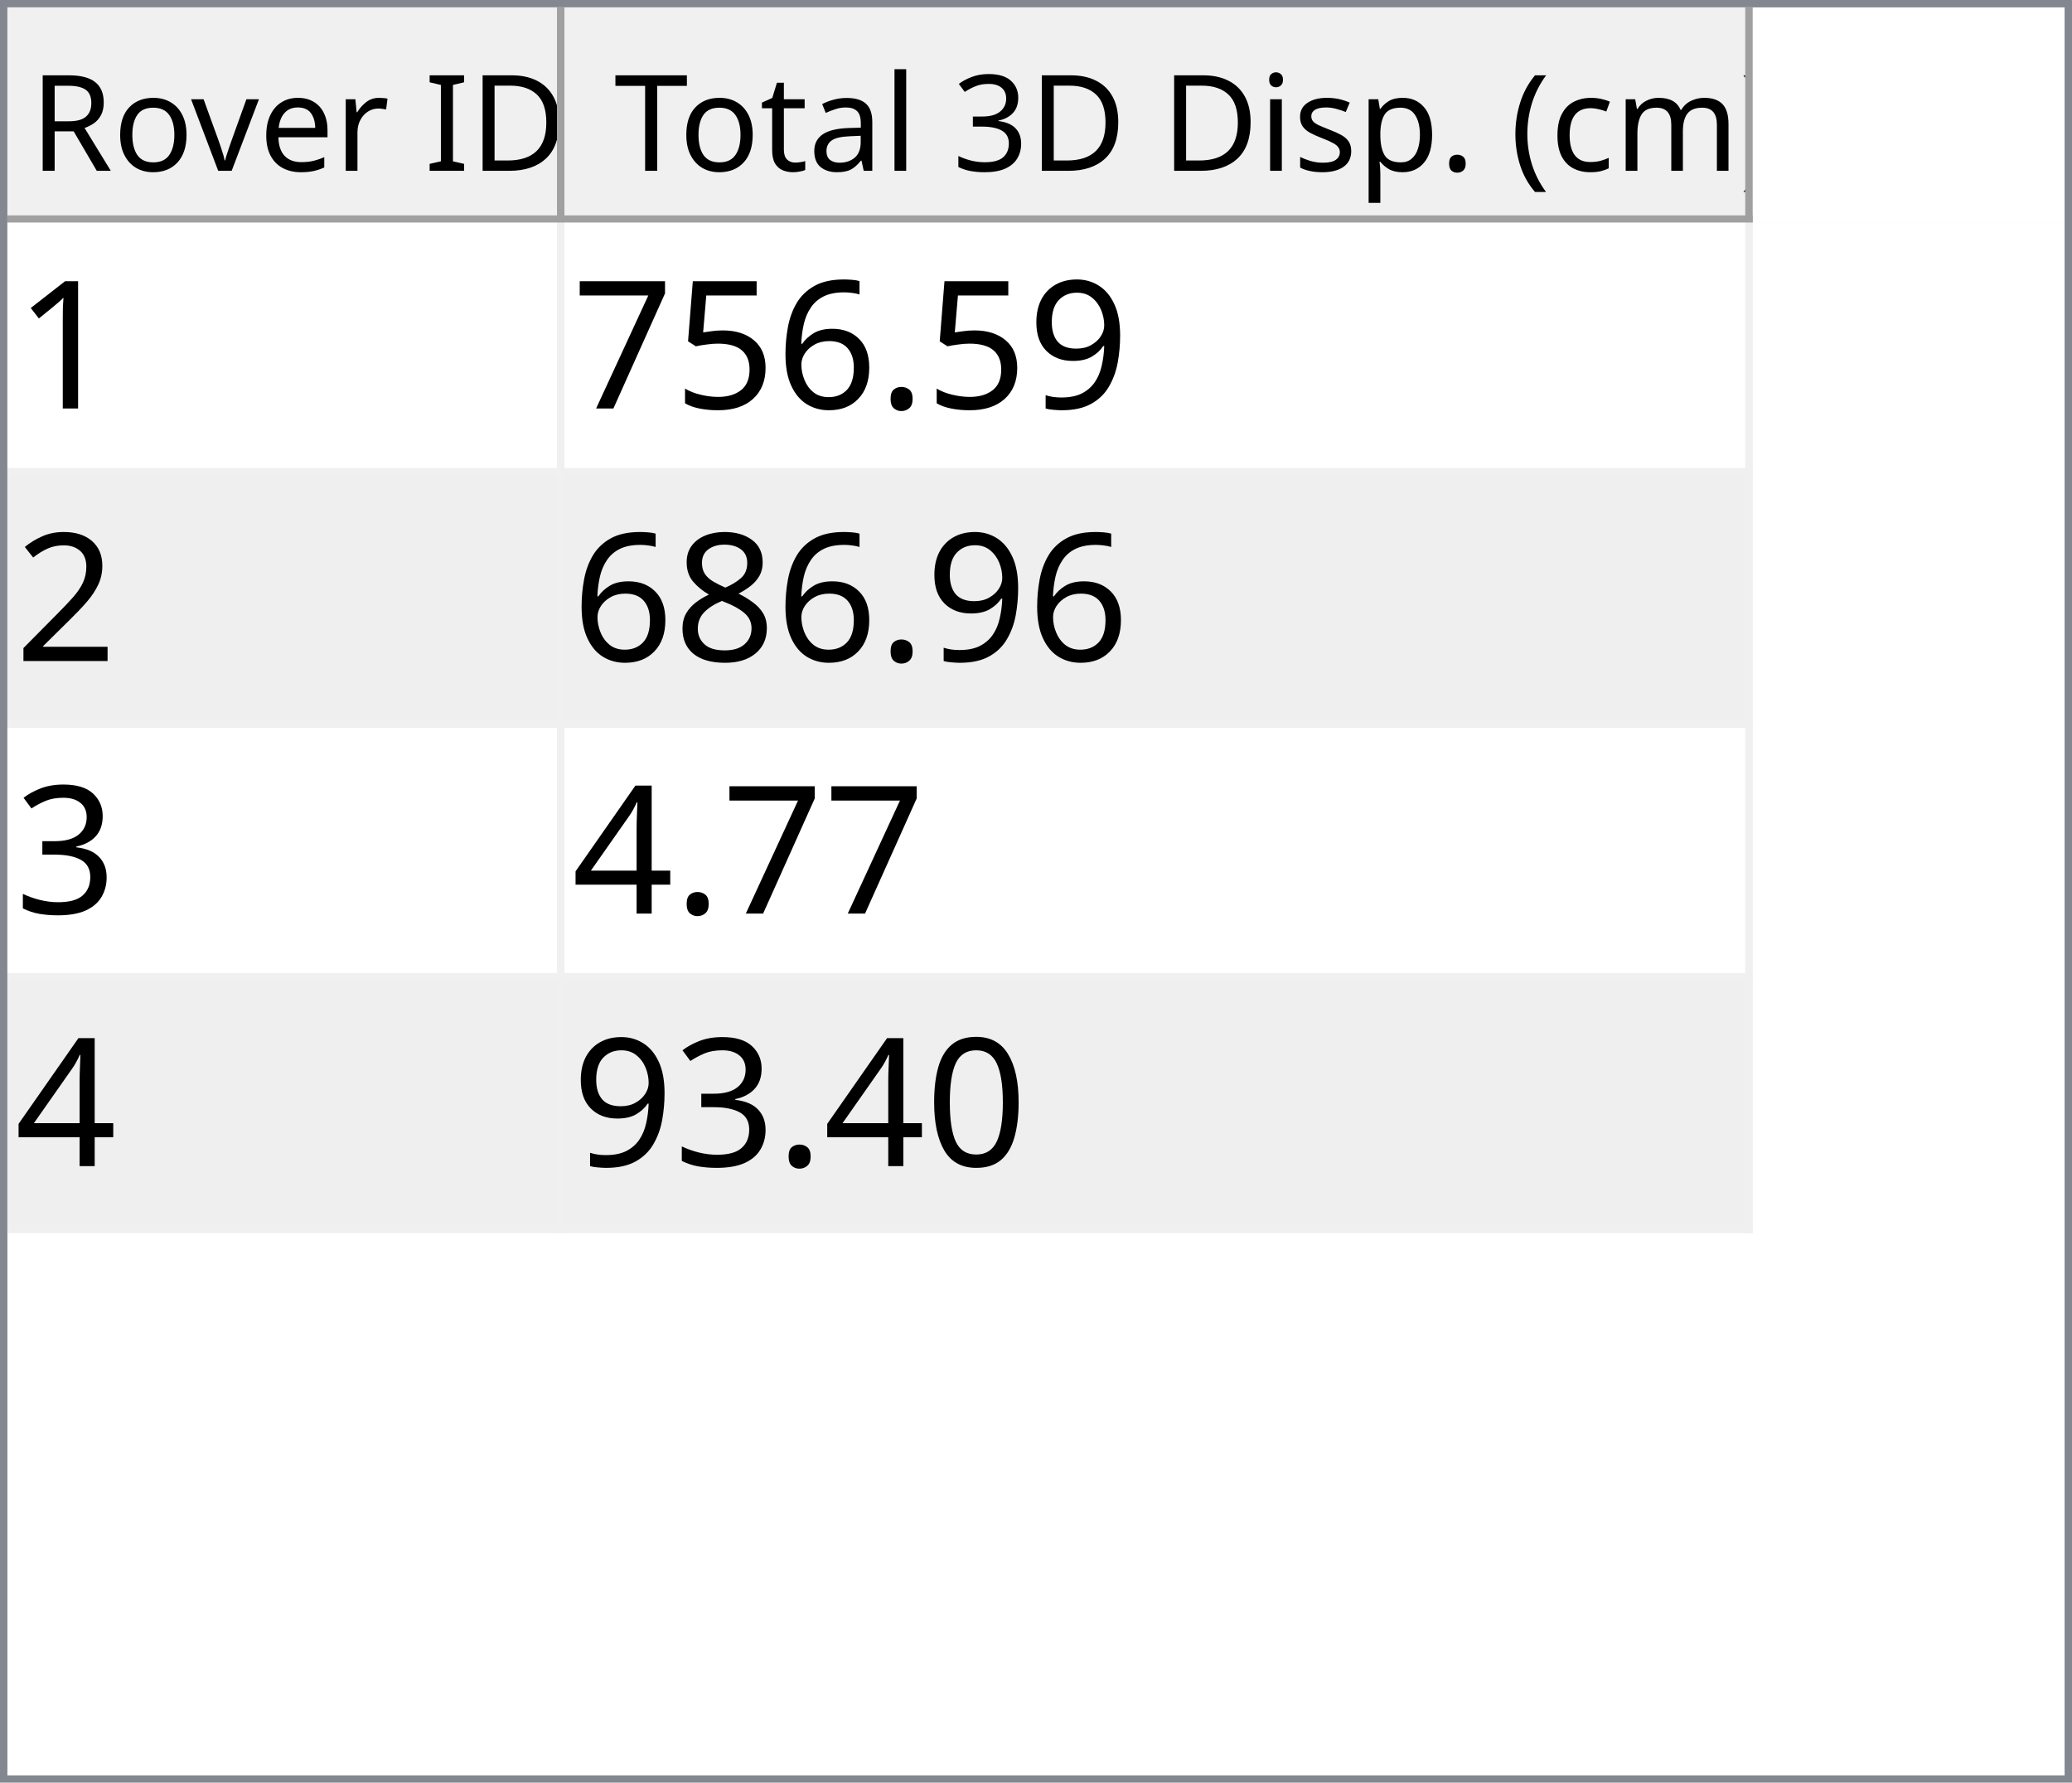
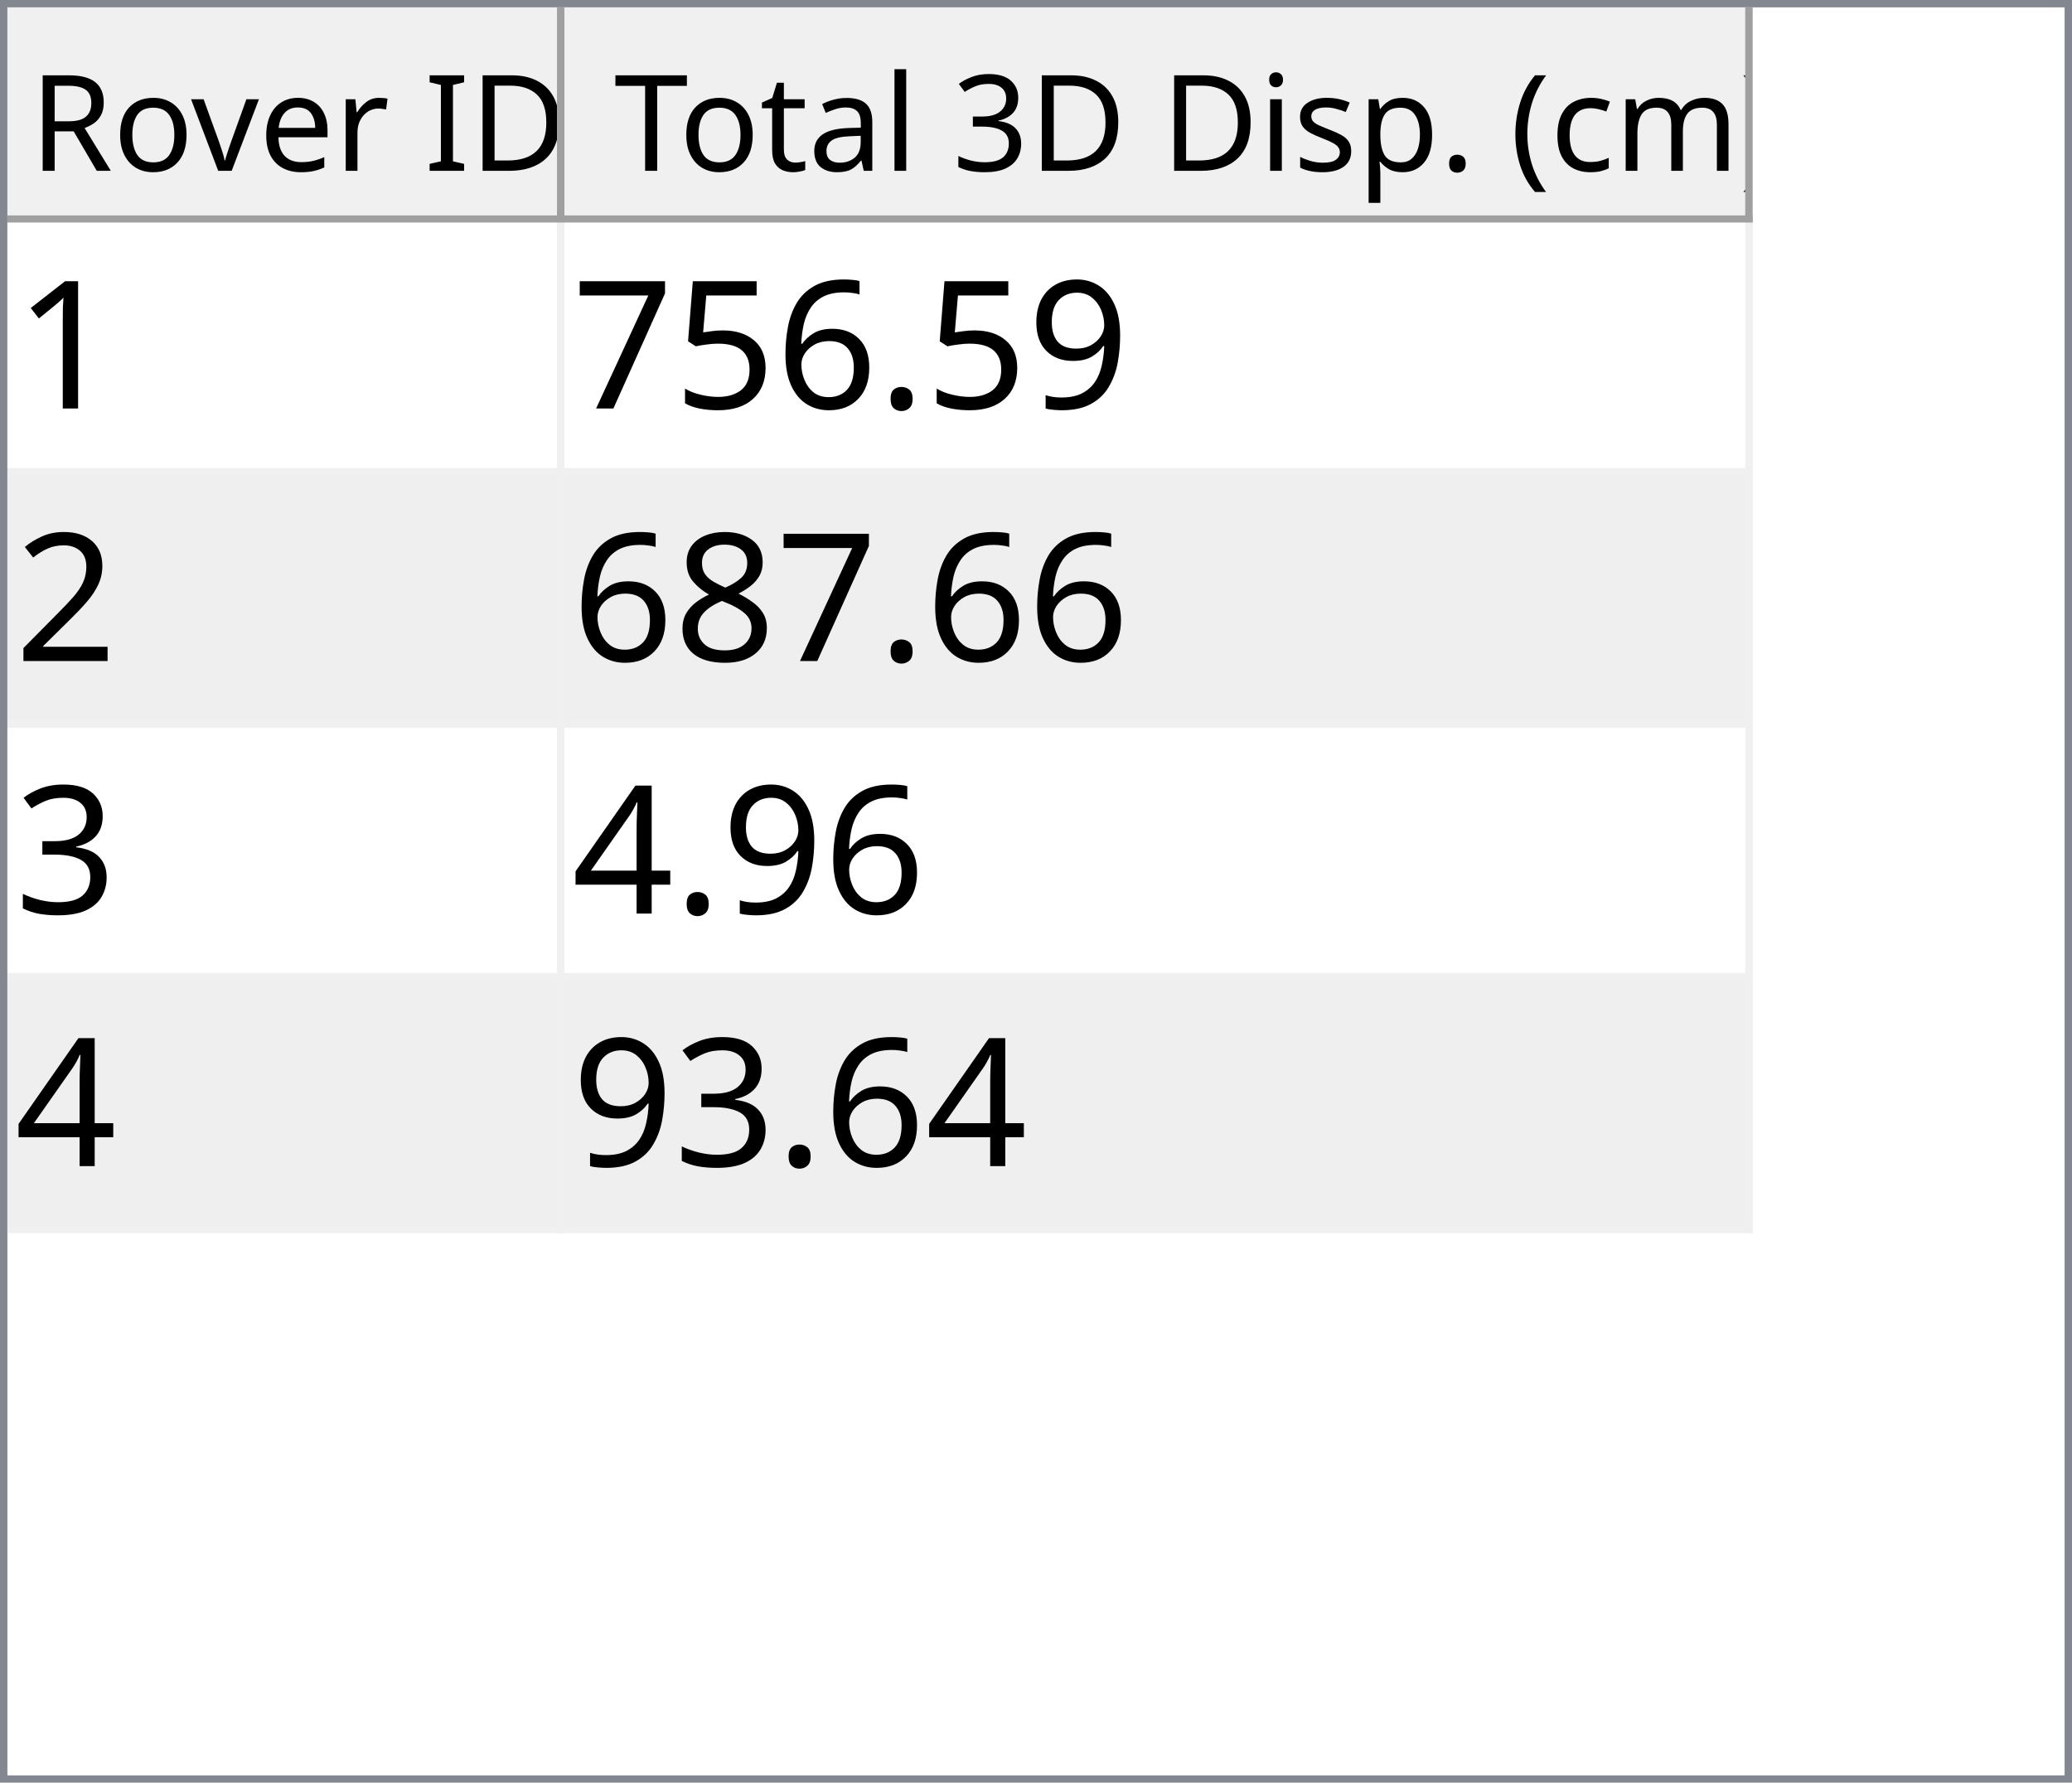
<svg xmlns="http://www.w3.org/2000/svg" style="fill-opacity:1; color-rendering:auto; color-interpolation:auto; text-rendering:auto; stroke:black; stroke-linecap:square; stroke-miterlimit:10; shape-rendering:auto; stroke-opacity:1; fill:black; stroke-dasharray:none; font-weight:normal; stroke-width:1; font-family:'Dialog'; font-style:normal; stroke-linejoin:miter; font-size:12px; stroke-dashoffset:0; image-rendering:auto;" width="279" height="240">
  <defs id="genericDefs" />
  <g>
    <defs id="defs1">
      <clipPath clipPathUnits="userSpaceOnUse" id="clipPath1">
        <path d="M0 0 L279 0 L279 240 L0 240 L0 0 Z" />
      </clipPath>
      <clipPath clipPathUnits="userSpaceOnUse" id="clipPath2">
        <path d="M0 0 L0 240 L279 240 L279 0 Z" />
      </clipPath>
      <clipPath clipPathUnits="userSpaceOnUse" id="clipPath3">
        <path d="M0 0 L0 29 L277 29 L277 0 Z" />
      </clipPath>
      <clipPath clipPathUnits="userSpaceOnUse" id="clipPath4">
        <path d="M0 0 L0 29 L75 29 L75 0 Z" />
      </clipPath>
      <clipPath clipPathUnits="userSpaceOnUse" id="clipPath5">
        <path d="M1 1 L1 28 L74 28 L74 1 Z" />
      </clipPath>
      <clipPath clipPathUnits="userSpaceOnUse" id="clipPath6">
        <path d="M0 0 L0 27 L73 27 L73 0 Z" />
      </clipPath>
      <clipPath clipPathUnits="userSpaceOnUse" id="clipPath7">
        <path d="M-0.5 -0.5 L-0.5 28.5 L74.5 28.5 L74.5 -0.5 Z" />
      </clipPath>
      <clipPath clipPathUnits="userSpaceOnUse" id="clipPath8">
        <path d="M0 0 L0 29 L160 29 L160 0 Z" />
      </clipPath>
      <clipPath clipPathUnits="userSpaceOnUse" id="clipPath9">
        <path d="M1 1 L1 28 L159 28 L159 1 Z" />
      </clipPath>
      <clipPath clipPathUnits="userSpaceOnUse" id="clipPath10">
        <path d="M0 0 L0 27 L158 27 L158 0 Z" />
      </clipPath>
      <clipPath clipPathUnits="userSpaceOnUse" id="clipPath11">
        <path d="M-0.5 -0.5 L-0.5 28.5 L159.5 28.5 L159.5 -0.5 Z" />
      </clipPath>
      <clipPath clipPathUnits="userSpaceOnUse" id="clipPath12">
        <path d="M0 0 L0 209 L277 209 L277 0 Z" />
      </clipPath>
      <clipPath clipPathUnits="userSpaceOnUse" id="clipPath13">
        <path d="M0 0 L0 136 L235 136 L235 0 Z" />
      </clipPath>
      <clipPath clipPathUnits="userSpaceOnUse" id="clipPath14">
        <path d="M-0.5 -0.5 L-0.5 135.5 L234.5 135.5 L234.5 -0.5 Z" />
      </clipPath>
      <clipPath clipPathUnits="userSpaceOnUse" id="clipPath15">
        <path d="M0 0 L0 33 L74 33 L74 0 Z" />
      </clipPath>
      <clipPath clipPathUnits="userSpaceOnUse" id="clipPath16">
        <path d="M0 0 L0 33 L159 33 L159 0 Z" />
      </clipPath>
      <font horiz-adv-x="64.551" id="font1">
        <font-face ascent="107.91" descent="25.098" units-per-em="100" style="font-style:normal; font-family:Segoe UI; font-weight:normal;" />
        <missing-glyph horiz-adv-x="64.551" d="M8.109 0 L8.109 68.266 L56.453 68.266 L56.453 0 L8.109 0 ZM15.328 7.234 L49.219 7.234 L49.219 61.031 L15.328 61.031 L15.328 7.234 Z" />
        <glyph unicode="D" horiz-adv-x="70.117" d="M9.188 0 L9.188 70.016 L28.516 70.016 Q65.531 70.016 65.531 35.891 Q65.531 19.672 55.25 9.836 Q44.969 0 27.734 0 L9.188 0 ZM17.391 62.594 L17.391 7.422 L27.828 7.422 Q41.609 7.422 49.273 14.797 Q56.938 22.172 56.938 35.688 Q56.938 62.594 28.328 62.594 L17.391 62.594 Z" />
        <glyph unicode="I" horiz-adv-x="26.611" d="M17.391 0 L9.188 0 L9.188 70.016 L17.391 70.016 L17.391 0 Z" />
        <glyph unicode=" " horiz-adv-x="27.393" d="" />
        <glyph unicode="r" horiz-adv-x="34.766" d="M34.188 41.891 Q32.078 43.5 28.125 43.5 Q23 43.5 19.555 38.672 Q16.109 33.844 16.109 25.484 L16.109 0 L8.109 0 L8.109 50 L16.109 50 L16.109 39.703 L16.312 39.703 Q18.016 44.969 21.531 47.922 Q25.047 50.875 29.391 50.875 Q32.516 50.875 34.188 50.203 L34.188 41.891 Z" />
        <glyph unicode="e" horiz-adv-x="52.295" d="M48.297 23 L12.984 23 Q13.188 14.656 17.484 10.109 Q21.781 5.562 29.297 5.562 Q37.75 5.562 44.828 11.141 L44.828 3.609 Q38.234 -1.172 27.391 -1.172 Q16.797 -1.172 10.742 5.641 Q4.688 12.453 4.688 24.812 Q4.688 36.469 11.305 43.82 Q17.922 51.172 27.734 51.172 Q37.547 51.172 42.922 44.828 Q48.297 38.484 48.297 27.203 L48.297 23 ZM40.094 29.781 Q40.047 36.719 36.75 40.578 Q33.453 44.438 27.594 44.438 Q21.922 44.438 17.969 40.383 Q14.016 36.328 13.094 29.781 L40.094 29.781 Z" />
        <glyph unicode="v" horiz-adv-x="47.9" d="M47.406 50 L27.484 0 L19.625 0 L0.688 50 L9.469 50 L22.172 13.672 Q23.578 9.672 23.922 6.688 L24.125 6.688 Q24.609 10.453 25.688 13.484 L38.969 50 L47.406 50 Z" />
        <glyph unicode="o" horiz-adv-x="58.594" d="M29 -1.172 Q17.922 -1.172 11.305 5.836 Q4.688 12.844 4.688 24.422 Q4.688 37.016 11.57 44.094 Q18.453 51.172 30.172 51.172 Q41.359 51.172 47.633 44.289 Q53.906 37.406 53.906 25.203 Q53.906 13.234 47.141 6.031 Q40.375 -1.172 29 -1.172 ZM29.594 44.438 Q21.875 44.438 17.383 39.188 Q12.891 33.938 12.891 24.703 Q12.891 15.828 17.43 10.695 Q21.969 5.562 29.594 5.562 Q37.359 5.562 41.531 10.594 Q45.703 15.625 45.703 24.906 Q45.703 34.281 41.531 39.359 Q37.359 44.438 29.594 44.438 Z" />
        <glyph unicode="R" horiz-adv-x="59.814" d="M59.375 0 L49.609 0 L37.891 19.625 Q36.281 22.359 34.766 24.289 Q33.25 26.219 31.664 27.438 Q30.078 28.656 28.25 29.219 Q26.422 29.781 24.125 29.781 L17.391 29.781 L17.391 0 L9.188 0 L9.188 70.016 L30.078 70.016 Q34.672 70.016 38.555 68.867 Q42.438 67.719 45.289 65.375 Q48.141 63.031 49.758 59.547 Q51.375 56.062 51.375 51.375 Q51.375 47.703 50.273 44.656 Q49.172 41.609 47.148 39.211 Q45.125 36.812 42.266 35.133 Q39.406 33.453 35.844 32.516 L35.844 32.328 Q37.594 31.547 38.891 30.547 Q40.188 29.547 41.359 28.18 Q42.531 26.812 43.68 25.078 Q44.828 23.344 46.234 21.047 L59.375 0 ZM17.391 62.594 L17.391 37.203 L28.516 37.203 Q31.594 37.203 34.203 38.133 Q36.812 39.062 38.719 40.797 Q40.625 42.531 41.703 45.047 Q42.781 47.562 42.781 50.688 Q42.781 56.297 39.141 59.445 Q35.5 62.594 28.609 62.594 L17.391 62.594 Z" />
        <glyph unicode=")" horiz-adv-x="30.176" d="M8.297 -15.922 L1.172 -15.922 Q16.406 2.344 16.406 26.812 Q16.406 51.469 1.078 70.016 L8.297 70.016 Q23.531 52.156 23.531 26.703 Q23.531 1.375 8.297 -15.922 Z" />
        <glyph unicode="m" horiz-adv-x="86.133" d="M79.109 0 L71.094 0 L71.094 28.719 Q71.094 37.016 68.531 40.727 Q65.969 44.438 59.906 44.438 Q54.781 44.438 51.195 39.75 Q47.609 35.062 47.609 28.516 L47.609 0 L39.594 0 L39.594 29.688 Q39.594 44.438 28.219 44.438 Q22.953 44.438 19.531 40.016 Q16.109 35.594 16.109 28.516 L16.109 0 L8.109 0 L8.109 50 L16.109 50 L16.109 42.094 L16.312 42.094 Q21.625 51.172 31.844 51.172 Q36.969 51.172 40.773 48.312 Q44.578 45.453 46 40.828 Q51.562 51.172 62.594 51.172 Q79.109 51.172 79.109 30.812 L79.109 0 Z" />
        <glyph unicode="c" horiz-adv-x="46.191" d="M42.188 2.297 Q36.422 -1.172 28.516 -1.172 Q17.828 -1.172 11.258 5.789 Q4.688 12.75 4.688 23.828 Q4.688 36.188 11.766 43.68 Q18.844 51.172 30.672 51.172 Q37.25 51.172 42.281 48.734 L42.281 40.531 Q36.719 44.438 30.375 44.438 Q22.703 44.438 17.797 38.945 Q12.891 33.453 12.891 24.516 Q12.891 15.719 17.508 10.641 Q22.125 5.562 29.891 5.562 Q36.422 5.562 42.188 9.906 L42.188 2.297 Z" />
        <glyph unicode="(" horiz-adv-x="30.176" d="M29.109 -15.922 L21.969 -15.922 Q6.844 1.375 6.844 26.703 Q6.844 52.156 21.969 70.016 L29.203 70.016 Q13.875 51.469 13.875 26.812 Q13.875 2.344 29.109 -15.922 Z" />
        <glyph unicode="." horiz-adv-x="21.68" d="M10.891 -1.078 Q8.641 -1.078 7.055 0.539 Q5.469 2.156 5.469 4.391 Q5.469 6.641 7.055 8.273 Q8.641 9.906 10.891 9.906 Q13.188 9.906 14.797 8.273 Q16.406 6.641 16.406 4.391 Q16.406 2.156 14.797 0.539 Q13.188 -1.078 10.891 -1.078 Z" />
        <glyph unicode="p" horiz-adv-x="58.789" d="M16.312 7.234 L16.109 7.234 L16.109 -23 L8.109 -23 L8.109 50 L16.109 50 L16.109 41.219 L16.312 41.219 Q22.219 51.172 33.594 51.172 Q43.266 51.172 48.688 44.461 Q54.109 37.75 54.109 26.469 Q54.109 13.922 48 6.375 Q41.891 -1.172 31.297 -1.172 Q21.578 -1.172 16.312 7.234 ZM16.109 27.391 L16.109 20.406 Q16.109 14.203 20.141 9.883 Q24.172 5.562 30.375 5.562 Q37.641 5.562 41.773 11.133 Q45.906 16.703 45.906 26.609 Q45.906 34.969 42.047 39.703 Q38.188 44.438 31.594 44.438 Q24.609 44.438 20.359 39.578 Q16.109 34.719 16.109 27.391 Z" />
        <glyph unicode="s" horiz-adv-x="42.432" d="M5.078 1.812 L5.078 10.406 Q11.625 5.562 19.484 5.562 Q30.031 5.562 30.031 12.594 Q30.031 14.594 29.125 15.992 Q28.219 17.391 26.68 18.461 Q25.141 19.531 23.07 20.383 Q21 21.234 18.609 22.172 Q15.281 23.484 12.766 24.828 Q10.25 26.172 8.57 27.859 Q6.891 29.547 6.031 31.695 Q5.172 33.844 5.172 36.719 Q5.172 40.234 6.789 42.945 Q8.406 45.656 11.086 47.484 Q13.766 49.312 17.211 50.242 Q20.656 51.172 24.312 51.172 Q30.812 51.172 35.938 48.922 L35.938 40.828 Q30.422 44.438 23.25 44.438 Q21 44.438 19.195 43.922 Q17.391 43.406 16.094 42.477 Q14.797 41.547 14.086 40.258 Q13.375 38.969 13.375 37.406 Q13.375 35.453 14.086 34.133 Q14.797 32.812 16.164 31.789 Q17.531 30.766 19.484 29.938 Q21.438 29.109 23.922 28.125 Q27.25 26.859 29.883 25.516 Q32.516 24.172 34.375 22.484 Q36.234 20.797 37.234 18.602 Q38.234 16.406 38.234 13.375 Q38.234 9.672 36.602 6.938 Q34.969 4.203 32.234 2.398 Q29.5 0.594 25.93 -0.289 Q22.359 -1.172 18.453 -1.172 Q10.75 -1.172 5.078 1.812 Z" />
        <glyph unicode="i" horiz-adv-x="24.219" d="M12.203 62.703 Q10.062 62.703 8.547 64.164 Q7.031 65.625 7.031 67.875 Q7.031 70.125 8.547 71.609 Q10.062 73.094 12.203 73.094 Q14.406 73.094 15.945 71.609 Q17.484 70.125 17.484 67.875 Q17.484 65.719 15.945 64.211 Q14.406 62.703 12.203 62.703 ZM16.109 0 L8.109 0 L8.109 50 L16.109 50 L16.109 0 Z" />
        <glyph unicode="3" horiz-adv-x="53.906" d="M46.531 19.828 Q46.531 15.094 44.75 11.211 Q42.969 7.328 39.719 4.57 Q36.469 1.812 31.93 0.297 Q27.391 -1.219 21.922 -1.219 Q11.922 -1.219 6 2.594 L6 11.188 Q13.094 5.609 22.219 5.609 Q25.875 5.609 28.828 6.539 Q31.781 7.469 33.906 9.227 Q36.031 10.984 37.18 13.477 Q38.328 15.969 38.328 19.094 Q38.328 32.812 18.797 32.812 L12.984 32.812 L12.984 39.594 L18.5 39.594 Q35.797 39.594 35.797 52.484 Q35.797 64.406 22.609 64.406 Q15.188 64.406 8.688 59.422 L8.688 67.188 Q15.375 71.188 24.609 71.188 Q29 71.188 32.57 69.969 Q36.141 68.75 38.68 66.555 Q41.219 64.359 42.609 61.281 Q44 58.203 44 54.5 Q44 40.672 30.031 36.719 L30.031 36.531 Q33.594 36.141 36.625 34.797 Q39.656 33.453 41.852 31.305 Q44.047 29.156 45.289 26.25 Q46.531 23.344 46.531 19.828 Z" />
        <glyph unicode="l" horiz-adv-x="24.219" d="M16.109 0 L8.109 0 L8.109 74.031 L16.109 74.031 L16.109 0 Z" />
        <glyph unicode="a" horiz-adv-x="50.879" d="M43.891 0 L35.891 0 L35.891 7.812 L35.688 7.812 Q30.469 -1.172 20.312 -1.172 Q12.844 -1.172 8.617 2.781 Q4.391 6.734 4.391 13.281 Q4.391 27.297 20.906 29.594 L35.891 31.688 Q35.891 44.438 25.594 44.438 Q16.547 44.438 9.281 38.281 L9.281 46.484 Q16.656 51.172 26.266 51.172 Q43.891 51.172 43.891 32.516 L43.891 0 ZM35.891 25.297 L23.828 23.641 Q18.266 22.859 15.43 20.875 Q12.594 18.891 12.594 13.875 Q12.594 10.203 15.211 7.883 Q17.828 5.562 22.172 5.562 Q28.125 5.562 32.008 9.742 Q35.891 13.922 35.891 20.312 L35.891 25.297 Z" />
        <glyph unicode="t" horiz-adv-x="33.887" d="M31.297 0.484 Q28.469 -1.078 23.828 -1.078 Q10.688 -1.078 10.688 13.578 L10.688 43.172 L2.094 43.172 L2.094 50 L10.688 50 L10.688 62.203 L18.703 64.797 L18.703 50 L31.297 50 L31.297 43.172 L18.703 43.172 L18.703 14.984 Q18.703 9.969 20.414 7.82 Q22.125 5.672 26.078 5.672 Q29.109 5.672 31.297 7.328 L31.297 0.484 Z" />
        <glyph unicode="T" horiz-adv-x="52.393" d="M50.594 62.594 L30.375 62.594 L30.375 0 L22.172 0 L22.172 62.594 L2 62.594 L2 70.016 L50.594 70.016 L50.594 62.594 Z" />
      </font>
      <font horiz-adv-x="75.0" id="font2">
        <font-face ascent="100.537" descent="21.973" units-per-em="100" style="font-style:normal; font-family:sans-serif; font-weight:normal;" />
        <missing-glyph horiz-adv-x="75.0" d="M12.5 0 L12.5 62.5 L62.5 62.5 L62.5 0 L12.5 0 ZM14.062 1.562 L60.938 1.562 L60.938 60.938 L14.062 60.938 L14.062 1.562 Z" />
        <glyph unicode="1" horiz-adv-x="55.615" d="M37.25 0 L28.469 0 L28.469 56 Q25.297 52.984 20.141 49.953 Q14.984 46.922 10.891 45.406 L10.891 53.906 Q18.266 57.375 23.781 62.305 Q29.297 67.234 31.594 71.875 L37.25 71.875 L37.25 0 Z" />
        <glyph unicode="9" horiz-adv-x="55.615" d="M5.469 16.547 L13.922 17.328 Q14.984 11.375 18.016 8.688 Q21.047 6 25.781 6 Q29.828 6 32.883 7.859 Q35.938 9.719 37.891 12.82 Q39.844 15.922 41.164 21.195 Q42.484 26.469 42.484 31.938 Q42.484 32.516 42.438 33.688 Q39.797 29.5 35.234 26.883 Q30.672 24.266 25.344 24.266 Q16.453 24.266 10.305 30.711 Q4.156 37.156 4.156 47.703 Q4.156 58.594 10.578 65.234 Q17 71.875 26.656 71.875 Q33.641 71.875 39.43 68.117 Q45.219 64.359 48.219 57.398 Q51.219 50.438 51.219 37.25 Q51.219 23.531 48.242 15.406 Q45.266 7.281 39.383 3.031 Q33.5 -1.219 25.594 -1.219 Q17.188 -1.219 11.867 3.445 Q6.547 8.109 5.469 16.547 ZM41.453 48.141 Q41.453 55.719 37.43 60.156 Q33.406 64.594 27.734 64.594 Q21.875 64.594 17.531 59.812 Q13.188 55.031 13.188 47.406 Q13.188 40.578 17.312 36.305 Q21.438 32.031 27.484 32.031 Q33.594 32.031 37.523 36.305 Q41.453 40.578 41.453 48.141 Z" />
        <glyph unicode="." horiz-adv-x="27.783" d="M9.078 0 L9.078 10.016 L19.094 10.016 L19.094 0 L9.078 0 Z" />
        <glyph unicode="6" horiz-adv-x="55.615" d="M49.75 54.047 L41.016 53.375 Q39.844 58.547 37.703 60.891 Q34.125 64.656 28.906 64.656 Q24.703 64.656 21.531 62.312 Q17.391 59.281 14.992 53.469 Q12.594 47.656 12.5 36.922 Q15.672 41.75 20.266 44.094 Q24.859 46.438 29.891 46.438 Q38.672 46.438 44.852 39.969 Q51.031 33.5 51.031 23.25 Q51.031 16.5 48.125 10.719 Q45.219 4.938 40.141 1.859 Q35.062 -1.219 28.609 -1.219 Q17.625 -1.219 10.695 6.859 Q3.766 14.938 3.766 33.5 Q3.766 54.25 11.422 63.672 Q18.109 71.875 29.438 71.875 Q37.891 71.875 43.289 67.141 Q48.688 62.406 49.75 54.047 ZM13.875 23.188 Q13.875 18.656 15.797 14.508 Q17.719 10.359 21.188 8.18 Q24.656 6 28.469 6 Q34.031 6 38.039 10.492 Q42.047 14.984 42.047 22.703 Q42.047 30.125 38.086 34.398 Q34.125 38.672 28.125 38.672 Q22.172 38.672 18.023 34.398 Q13.875 30.125 13.875 23.188 Z" />
        <glyph unicode="5" horiz-adv-x="55.615" d="M4.156 18.75 L13.375 19.531 Q14.406 12.797 18.141 9.398 Q21.875 6 27.156 6 Q33.5 6 37.891 10.789 Q42.281 15.578 42.281 23.484 Q42.281 31 38.062 35.352 Q33.844 39.703 27 39.703 Q22.75 39.703 19.336 37.773 Q15.922 35.844 13.969 32.766 L5.719 33.844 L12.641 70.609 L48.25 70.609 L48.25 62.203 L19.672 62.203 L15.828 42.969 Q22.266 47.469 29.344 47.469 Q38.719 47.469 45.164 40.969 Q51.609 34.469 51.609 24.266 Q51.609 14.547 45.953 7.469 Q39.062 -1.219 27.156 -1.219 Q17.391 -1.219 11.211 4.25 Q5.031 9.719 4.156 18.75 Z" />
        <glyph unicode="7" horiz-adv-x="55.615" d="M4.734 62.203 L4.734 70.656 L51.078 70.656 L51.078 63.812 Q44.234 56.547 37.523 44.484 Q30.812 32.422 27.156 19.672 Q24.516 10.688 23.781 0 L14.75 0 Q14.891 8.453 18.062 20.414 Q21.234 32.375 27.172 43.484 Q33.109 54.594 39.797 62.203 L4.734 62.203 Z" />
        <glyph unicode="2" horiz-adv-x="55.615" d="M50.344 8.453 L50.344 0 L3.031 0 Q2.938 3.172 4.047 6.109 Q5.859 10.938 9.836 15.625 Q13.812 20.312 21.344 26.469 Q33.016 36.031 37.117 41.625 Q41.219 47.219 41.219 52.203 Q41.219 57.422 37.477 61.008 Q33.734 64.594 27.734 64.594 Q21.391 64.594 17.578 60.789 Q13.766 56.984 13.719 50.25 L4.688 51.172 Q5.609 61.281 11.664 66.578 Q17.719 71.875 27.938 71.875 Q38.234 71.875 44.242 66.164 Q50.25 60.453 50.25 52 Q50.25 47.703 48.492 43.555 Q46.734 39.406 42.656 34.812 Q38.578 30.219 29.109 22.219 Q21.188 15.578 18.945 13.211 Q16.703 10.844 15.234 8.453 L50.344 8.453 Z" />
        <glyph unicode="8" horiz-adv-x="55.615" d="M17.672 38.812 Q12.203 40.828 9.57 44.539 Q6.938 48.25 6.938 53.422 Q6.938 61.234 12.555 66.555 Q18.172 71.875 27.484 71.875 Q36.859 71.875 42.578 66.43 Q48.297 60.984 48.297 53.172 Q48.297 48.188 45.68 44.508 Q43.062 40.828 37.75 38.812 Q44.344 36.672 47.781 31.883 Q51.219 27.094 51.219 20.453 Q51.219 11.281 44.727 5.031 Q38.234 -1.219 27.641 -1.219 Q17.047 -1.219 10.547 5.055 Q4.047 11.328 4.047 20.703 Q4.047 27.688 7.594 32.398 Q11.141 37.109 17.672 38.812 ZM15.922 53.719 Q15.922 48.641 19.195 45.414 Q22.469 42.188 27.688 42.188 Q32.766 42.188 36.016 45.383 Q39.266 48.578 39.266 53.219 Q39.266 58.062 35.914 61.359 Q32.562 64.656 27.594 64.656 Q22.562 64.656 19.242 61.43 Q15.922 58.203 15.922 53.719 ZM13.094 20.656 Q13.094 16.891 14.875 13.375 Q16.656 9.859 20.172 7.93 Q23.688 6 27.734 6 Q34.031 6 38.133 10.055 Q42.234 14.109 42.234 20.359 Q42.234 26.703 38.016 30.859 Q33.797 35.016 27.438 35.016 Q21.234 35.016 17.164 30.914 Q13.094 26.812 13.094 20.656 Z" />
        <glyph unicode="3" horiz-adv-x="55.615" d="M4.203 18.891 L12.984 20.062 Q14.5 12.594 18.141 9.297 Q21.781 6 27 6 Q33.203 6 37.477 10.297 Q41.75 14.594 41.75 20.953 Q41.75 27 37.797 30.93 Q33.844 34.859 27.734 34.859 Q25.25 34.859 21.531 33.891 L22.516 41.609 Q23.391 41.5 23.922 41.5 Q29.547 41.5 34.039 44.43 Q38.531 47.359 38.531 53.469 Q38.531 58.297 35.258 61.477 Q31.984 64.656 26.812 64.656 Q21.688 64.656 18.266 61.43 Q14.844 58.203 13.875 51.766 L5.078 53.328 Q6.688 62.156 12.398 67.016 Q18.109 71.875 26.609 71.875 Q32.469 71.875 37.398 69.359 Q42.328 66.844 44.945 62.5 Q47.562 58.156 47.562 53.266 Q47.562 48.641 45.07 44.828 Q42.578 41.016 37.703 38.766 Q44.047 37.312 47.562 32.695 Q51.078 28.078 51.078 21.141 Q51.078 11.766 44.242 5.25 Q37.406 -1.266 26.953 -1.266 Q17.531 -1.266 11.305 4.352 Q5.078 9.969 4.203 18.891 Z" />
        <glyph unicode="4" horiz-adv-x="55.615" d="M32.328 0 L32.328 17.141 L1.266 17.141 L1.266 25.203 L33.938 71.578 L41.109 71.578 L41.109 25.203 L50.781 25.203 L50.781 17.141 L41.109 17.141 L41.109 0 L32.328 0 ZM32.328 25.203 L32.328 57.469 L9.906 25.203 L32.328 25.203 Z" />
-         <glyph unicode="0" horiz-adv-x="55.615" d="M4.156 35.297 Q4.156 48 6.766 55.742 Q9.375 63.484 14.523 67.68 Q19.672 71.875 27.484 71.875 Q33.25 71.875 37.594 69.555 Q41.938 67.234 44.773 62.867 Q47.609 58.5 49.219 52.227 Q50.828 45.953 50.828 35.297 Q50.828 22.703 48.242 14.969 Q45.656 7.234 40.508 3.008 Q35.359 -1.219 27.484 -1.219 Q17.141 -1.219 11.234 6.203 Q4.156 15.141 4.156 35.297 ZM13.188 35.297 Q13.188 17.672 17.312 11.836 Q21.438 6 27.484 6 Q33.547 6 37.672 11.859 Q41.797 17.719 41.797 35.297 Q41.797 52.984 37.672 58.789 Q33.547 64.594 27.391 64.594 Q21.344 64.594 17.719 59.469 Q13.188 52.938 13.188 35.297 Z" />
      </font>
    </defs>
    <g style="fill:white; stroke:white;">
      <rect x="0" y="0" width="279" style="clip-path:url(#clipPath1); stroke:none;" height="240" />
    </g>
    <g style="fill:white; text-rendering:optimizeSpeed; color-rendering:optimizeSpeed; image-rendering:optimizeSpeed; shape-rendering:crispEdges; stroke:white; color-interpolation:sRGB;">
      <rect x="0" width="279" height="240" y="0" style="stroke:none;" />
      <path style="stroke:none;" d="M0 240 L279 240 L279 0 L0 0 Z" />
    </g>
    <g style="fill:rgb(240,240,240); font-size:18px; font-family:'Segoe UI'; stroke:rgb(240,240,240);">
      <rect x="0" y="0" width="279" style="clip-path:url(#clipPath2); stroke:none;" height="240" />
    </g>
    <g style="fill:rgb(130,135,144); font-size:18px; font-family:'Segoe UI'; stroke:rgb(130,135,144);">
      <path d="M0 0 L279 0 L279 240 L0 240 L0 0 ZM1 1 L278 1 L278 239 L1 239 L1 1 Z" style="fill-rule:evenodd; clip-path:url(#clipPath2); stroke:none;" />
    </g>
    <g style="fill:white; font-size:18px; font-family:'Segoe UI'; stroke:white;" transform="translate(1,1)">
      <rect x="0" y="0" width="277" style="clip-path:url(#clipPath3); stroke:none;" height="29" />
    </g>
    <g style="fill:rgb(240,240,240); font-size:18px; font-family:'Segoe UI'; stroke:rgb(240,240,240);" transform="translate(1,1)">
      <rect x="0" y="0" width="75" style="clip-path:url(#clipPath4); stroke:none;" height="29" />
    </g>
    <g style="font-family:'Segoe UI'; font-size:18px;" transform="translate(2,2)">
      <text x="2" xml:space="preserve" y="21" style="clip-path:url(#clipPath6); stroke:none;">Rover ID</text>
    </g>
    <g transform="translate(1.5,1.5)" style="fill:rgb(160,160,160); font-size:18px; font-family:'Segoe UI'; stroke:rgb(160,160,160); stroke-linejoin:bevel;">
      <line x1="74" x2="74" y1="0" style="fill:none; clip-path:url(#clipPath7);" y2="28" />
    </g>
    <g transform="matrix(1,0,0,1,1,1) translate(0.5,0.5)" style="fill:rgb(160,160,160); font-size:18px; font-family:'Segoe UI'; stroke:rgb(160,160,160); stroke-linejoin:bevel;">
      <line x1="0" x2="74" y1="28" style="fill:none; clip-path:url(#clipPath7);" y2="28" />
    </g>
    <g style="fill:rgb(240,240,240); font-size:18px; font-family:'Segoe UI'; stroke:rgb(240,240,240);" transform="translate(76,1)">
      <rect x="0" y="0" width="160" style="clip-path:url(#clipPath8); stroke:none;" height="29" />
    </g>
    <g style="font-family:'Segoe UI'; font-size:18px;" transform="translate(77,2)">
      <text x="1" xml:space="preserve" y="21" style="clip-path:url(#clipPath10); stroke:none;"> Total 3D Disp. (cm)</text>
    </g>
    <g transform="translate(76.5,1.5)" style="fill:rgb(160,160,160); font-size:18px; font-family:'Segoe UI'; stroke:rgb(160,160,160); stroke-linejoin:bevel;">
      <line x1="159" x2="159" y1="0" style="fill:none; clip-path:url(#clipPath11);" y2="28" />
    </g>
    <g transform="matrix(1,0,0,1,76,1) translate(0.5,0.5)" style="fill:rgb(160,160,160); font-size:18px; font-family:'Segoe UI'; stroke:rgb(160,160,160); stroke-linejoin:bevel;">
      <line x1="0" x2="159" y1="28" style="fill:none; clip-path:url(#clipPath11);" y2="28" />
    </g>
    <g style="fill:white; font-size:18px; font-family:'Segoe UI'; stroke:white;" transform="translate(1,30)">
      <rect x="0" y="0" width="277" style="clip-path:url(#clipPath12); stroke:none;" height="209" />
    </g>
    <g style="fill:rgb(240,240,240); font-size:24px; font-family:sans-serif; stroke:rgb(240,240,240);" transform="translate(1,30)">
      <rect x="0" y="0" width="235" style="clip-path:url(#clipPath13); stroke:none;" height="136" />
      <line transform="translate(0.5,0.5)" x1="0" x2="234" y1="33" style="clip-path:url(#clipPath14); fill:none; stroke-linejoin:bevel;" y2="33" />
    </g>
    <g transform="matrix(1,0,0,1,1,30) translate(0.5,0.5)" style="fill:rgb(240,240,240); font-size:24px; font-family:sans-serif; stroke:rgb(240,240,240); stroke-linejoin:bevel;">
      <line x1="0" x2="234" y1="67" style="fill:none; clip-path:url(#clipPath14);" y2="67" />
    </g>
    <g transform="matrix(1,0,0,1,1,30) translate(0.5,0.5)" style="fill:rgb(240,240,240); font-size:24px; font-family:sans-serif; stroke:rgb(240,240,240); stroke-linejoin:bevel;">
      <line x1="0" x2="234" y1="101" style="fill:none; clip-path:url(#clipPath14);" y2="101" />
    </g>
    <g transform="matrix(1,0,0,1,1,30) translate(0.5,0.5)" style="fill:rgb(240,240,240); font-size:24px; font-family:sans-serif; stroke:rgb(240,240,240); stroke-linejoin:bevel;">
      <line x1="0" x2="234" y1="135" style="fill:none; clip-path:url(#clipPath14);" y2="135" />
    </g>
    <g transform="matrix(1,0,0,1,1,30) translate(0.5,0.5)" style="fill:rgb(240,240,240); font-size:24px; font-family:sans-serif; stroke:rgb(240,240,240); stroke-linejoin:bevel;">
      <line x1="74" x2="74" y1="0" style="fill:none; clip-path:url(#clipPath14);" y2="135" />
    </g>
    <g transform="matrix(1,0,0,1,1,30) translate(0.5,0.5)" style="fill:rgb(240,240,240); font-size:24px; font-family:sans-serif; stroke:rgb(240,240,240); stroke-linejoin:bevel;">
      <line x1="234" x2="234" y1="0" style="fill:none; clip-path:url(#clipPath14);" y2="135" />
    </g>
    <g style="fill:white; font-size:24px; font-family:sans-serif; stroke:white;" transform="matrix(1,0,0,1,1,30)">
      <rect x="0" y="0" width="74" style="clip-path:url(#clipPath15); stroke:none;" height="33" />
      <text x="1" y="25" style="fill:black; clip-path:url(#clipPath15); stroke:none;" xml:space="preserve">1</text>
    </g>
    <g style="fill:white; font-size:24px; font-family:sans-serif; stroke:white;" transform="matrix(1,0,0,1,1,30) translate(75,0)">
      <rect x="0" y="0" width="159" style="clip-path:url(#clipPath16); stroke:none;" height="33" />
      <text x="1" y="25" style="fill:black; clip-path:url(#clipPath16); stroke:none;" xml:space="preserve">756.59</text>
    </g>
    <g style="fill:rgb(239,239,239); font-size:24px; font-family:sans-serif; stroke:rgb(239,239,239);" transform="matrix(1,0,0,1,1,30) translate(0,34)">
      <rect x="0" y="0" width="74" style="clip-path:url(#clipPath15); stroke:none;" height="33" />
      <text x="1" y="25" style="fill:black; clip-path:url(#clipPath15); stroke:none;" xml:space="preserve">2</text>
    </g>
    <g style="fill:rgb(239,239,239); font-size:24px; font-family:sans-serif; stroke:rgb(239,239,239);" transform="matrix(1,0,0,1,1,30) translate(75,34)">
      <rect x="0" y="0" width="159" style="clip-path:url(#clipPath16); stroke:none;" height="33" />
-       <text x="1" y="25" style="fill:black; clip-path:url(#clipPath16); stroke:none;" xml:space="preserve">686.96</text>
+       <text x="1" y="25" style="fill:black; clip-path:url(#clipPath16); stroke:none;" xml:space="preserve">687.66</text>
    </g>
    <g style="fill:white; font-size:24px; font-family:sans-serif; stroke:white;" transform="matrix(1,0,0,1,1,30) translate(0,68)">
      <rect x="0" y="0" width="74" style="clip-path:url(#clipPath15); stroke:none;" height="33" />
      <text x="1" y="25" style="fill:black; clip-path:url(#clipPath15); stroke:none;" xml:space="preserve">3</text>
    </g>
    <g style="fill:white; font-size:24px; font-family:sans-serif; stroke:white;" transform="matrix(1,0,0,1,1,30) translate(75,68)">
      <rect x="0" y="0" width="159" style="clip-path:url(#clipPath16); stroke:none;" height="33" />
-       <text x="1" y="25" style="fill:black; clip-path:url(#clipPath16); stroke:none;" xml:space="preserve">4.77</text>
+       <text x="1" y="25" style="fill:black; clip-path:url(#clipPath16); stroke:none;" xml:space="preserve">4.96</text>
    </g>
    <g style="fill:rgb(239,239,239); font-size:24px; font-family:sans-serif; stroke:rgb(239,239,239);" transform="matrix(1,0,0,1,1,30) translate(0,102)">
      <rect x="0" y="0" width="74" style="clip-path:url(#clipPath15); stroke:none;" height="33" />
      <text x="1" y="25" style="fill:black; clip-path:url(#clipPath15); stroke:none;" xml:space="preserve">4</text>
    </g>
    <g style="fill:rgb(239,239,239); font-size:24px; font-family:sans-serif; stroke:rgb(239,239,239);" transform="matrix(1,0,0,1,1,30) translate(75,102)">
      <rect x="0" y="0" width="159" style="clip-path:url(#clipPath16); stroke:none;" height="33" />
-       <text x="1" y="25" style="fill:black; clip-path:url(#clipPath16); stroke:none;" xml:space="preserve">93.40</text>
+       <text x="1" y="25" style="fill:black; clip-path:url(#clipPath16); stroke:none;" xml:space="preserve">93.64</text>
    </g>
  </g>
</svg>
